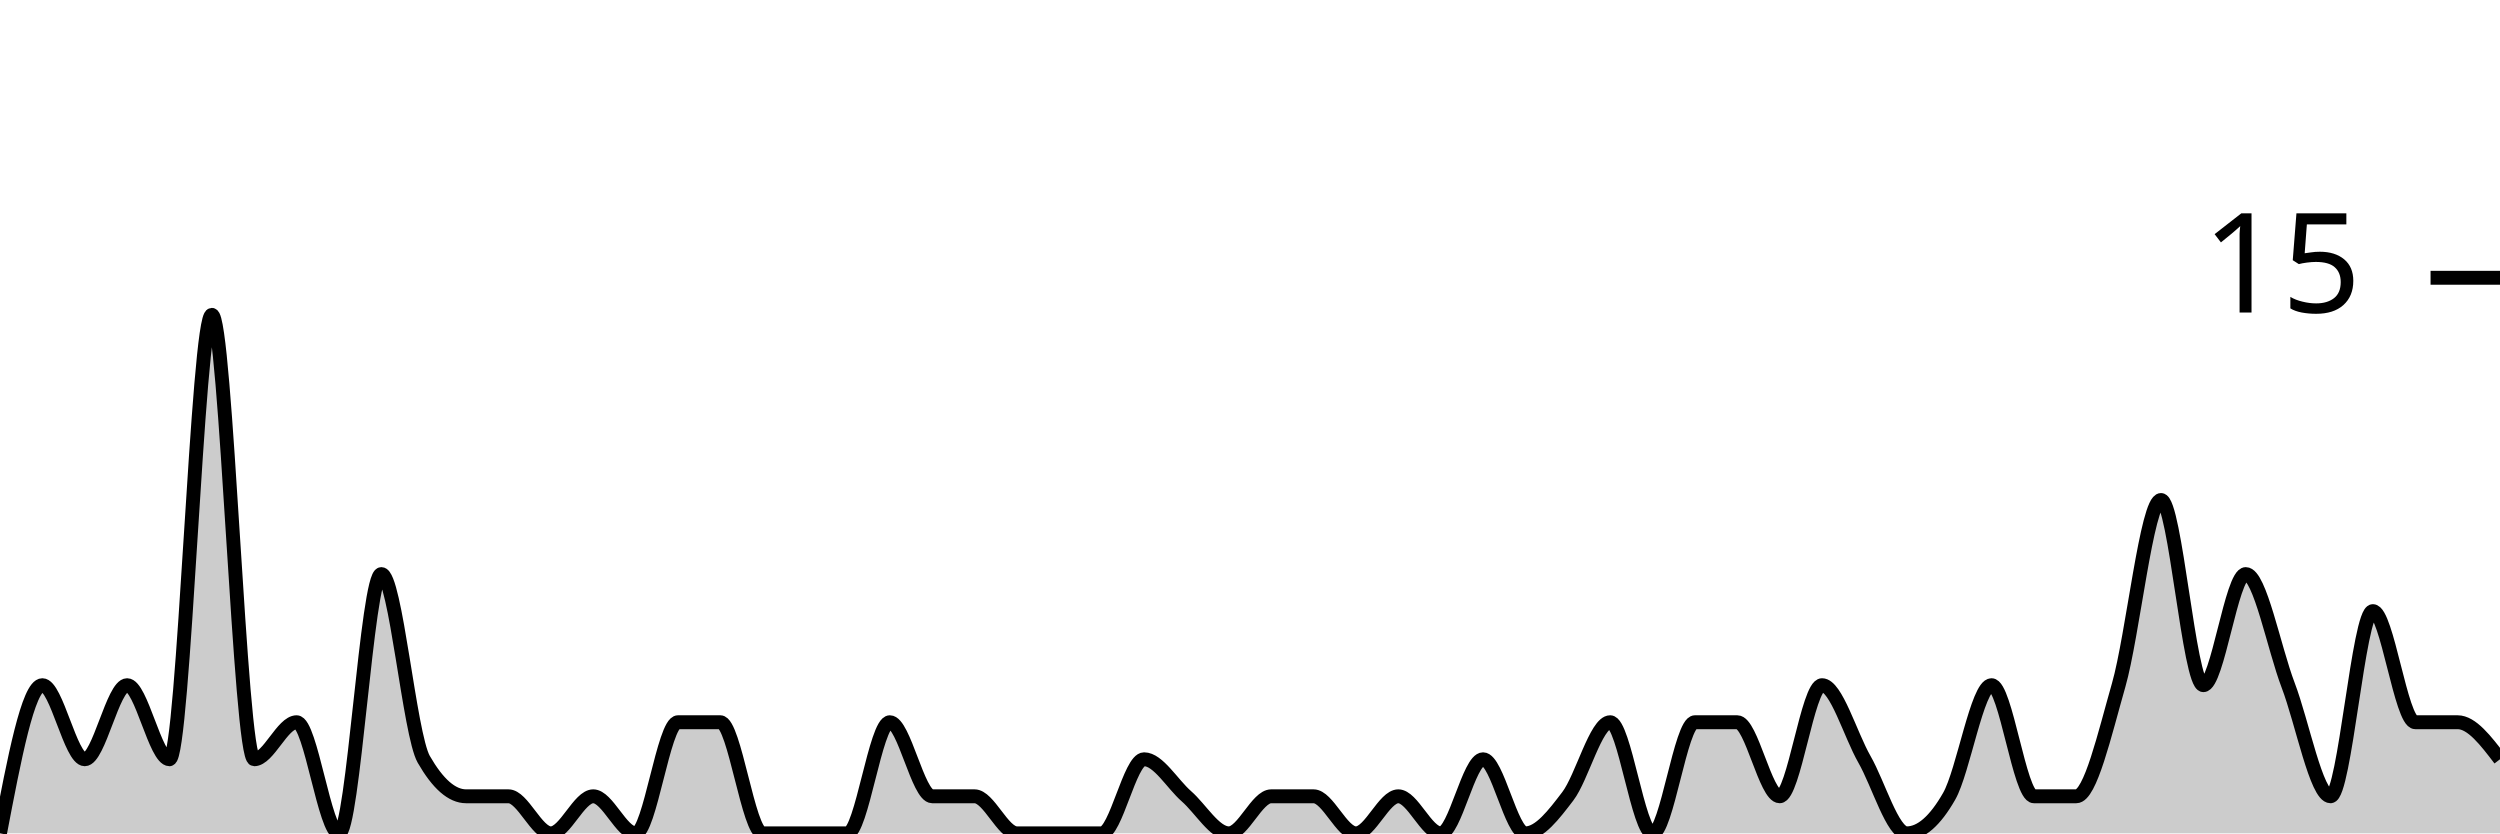
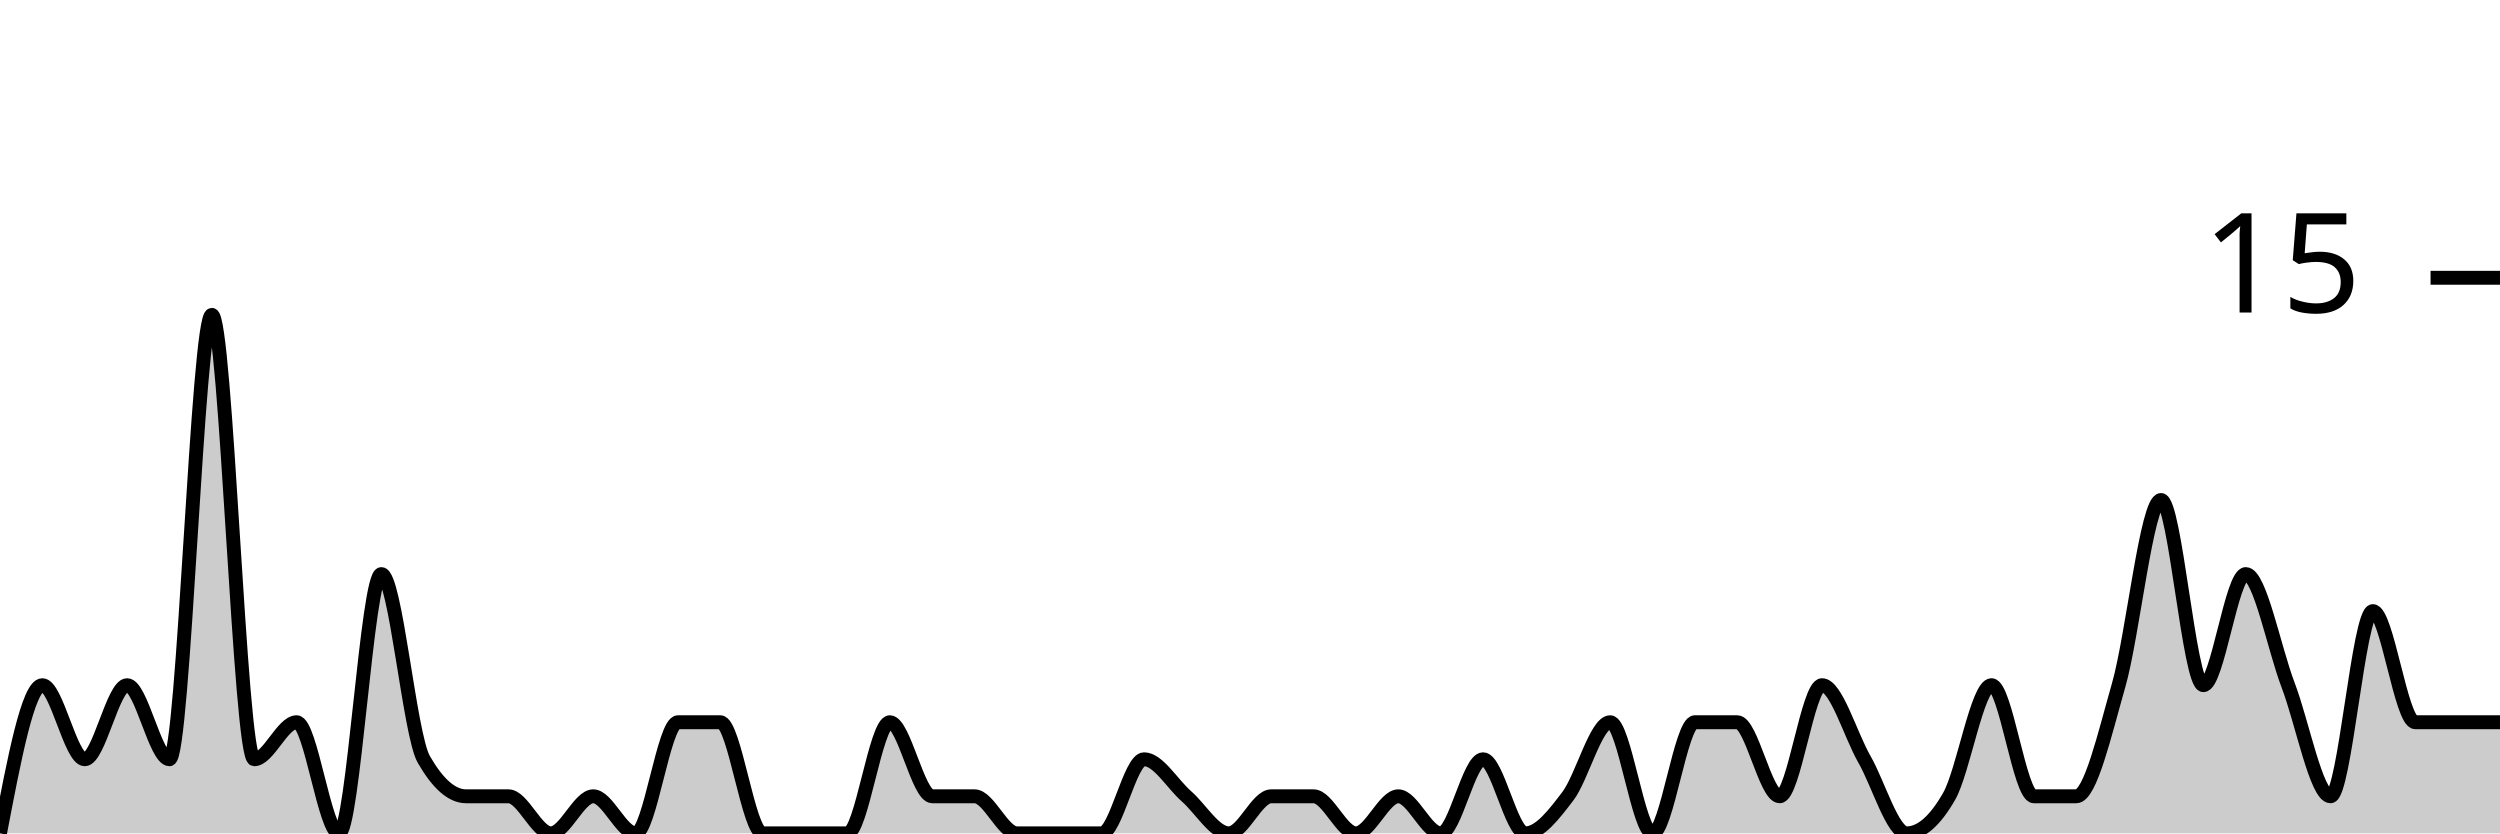
<svg xmlns="http://www.w3.org/2000/svg" viewBox="0 0 180 60">
  <g transform="translate(0,20)">
-     <path class="area" fill="rgba(0, 0, 0, 0.2)" d="M0,40C1.017,34.667,2.034,29.333,3.051,29.333C4.068,29.333,5.085,34.667,6.102,34.667C7.119,34.667,8.136,29.333,9.153,29.333C10.169,29.333,11.186,34.667,12.203,34.667C13.22,34.667,14.237,2.667,15.254,2.667C16.271,2.667,17.288,34.667,18.305,34.667C19.322,34.667,20.339,32,21.356,32C22.373,32,23.39,40,24.407,40C25.424,40,26.441,21.333,27.458,21.333C28.475,21.333,29.492,32.889,30.508,34.667C31.525,36.444,32.542,37.333,33.559,37.333C34.576,37.333,35.593,37.333,36.61,37.333C37.627,37.333,38.644,40,39.661,40C40.678,40,41.695,37.333,42.712,37.333C43.729,37.333,44.746,40,45.763,40C46.78,40,47.797,32,48.814,32C49.831,32,50.847,32,51.864,32C52.881,32,53.898,40,54.915,40C55.932,40,56.949,40,57.966,40C58.983,40,60,40,61.017,40C62.034,40,63.051,32,64.068,32C65.085,32,66.102,37.333,67.119,37.333C68.136,37.333,69.153,37.333,70.169,37.333C71.186,37.333,72.203,40,73.22,40C74.237,40,75.254,40,76.271,40C77.288,40,78.305,40,79.322,40C80.339,40,81.356,34.667,82.373,34.667C83.39,34.667,84.407,36.444,85.424,37.333C86.441,38.222,87.458,40,88.475,40C89.492,40,90.508,37.333,91.525,37.333C92.542,37.333,93.559,37.333,94.576,37.333C95.593,37.333,96.61,40,97.627,40C98.644,40,99.661,37.333,100.678,37.333C101.695,37.333,102.712,40,103.729,40C104.746,40,105.763,34.667,106.78,34.667C107.797,34.667,108.814,40,109.831,40C110.847,40,111.864,38.667,112.881,37.333C113.898,36,114.915,32,115.932,32C116.949,32,117.966,40,118.983,40C120,40,121.017,32,122.034,32C123.051,32,124.068,32,125.085,32C126.102,32,127.119,37.333,128.136,37.333C129.153,37.333,130.169,29.333,131.186,29.333C132.203,29.333,133.22,32.889,134.237,34.667C135.254,36.444,136.271,40,137.288,40C138.305,40,139.322,39.111,140.339,37.333C141.356,35.556,142.373,29.333,143.39,29.333C144.407,29.333,145.424,37.333,146.441,37.333C147.458,37.333,148.475,37.333,149.492,37.333C150.508,37.333,151.525,32.889,152.542,29.333C153.559,25.778,154.576,16,155.593,16C156.61,16,157.627,29.333,158.644,29.333C159.661,29.333,160.678,21.333,161.695,21.333C162.712,21.333,163.729,26.667,164.746,29.333C165.763,32,166.78,37.333,167.797,37.333C168.814,37.333,169.831,24,170.847,24C171.864,24,172.881,32,173.898,32C174.915,32,175.932,32,176.949,32C177.966,32,178.983,33.333,180,34.667L180,40C178.983,40,177.966,40,176.949,40C175.932,40,174.915,40,173.898,40C172.881,40,171.864,40,170.847,40C169.831,40,168.814,40,167.797,40C166.78,40,165.763,40,164.746,40C163.729,40,162.712,40,161.695,40C160.678,40,159.661,40,158.644,40C157.627,40,156.61,40,155.593,40C154.576,40,153.559,40,152.542,40C151.525,40,150.508,40,149.492,40C148.475,40,147.458,40,146.441,40C145.424,40,144.407,40,143.39,40C142.373,40,141.356,40,140.339,40C139.322,40,138.305,40,137.288,40C136.271,40,135.254,40,134.237,40C133.22,40,132.203,40,131.186,40C130.169,40,129.153,40,128.136,40C127.119,40,126.102,40,125.085,40C124.068,40,123.051,40,122.034,40C121.017,40,120,40,118.983,40C117.966,40,116.949,40,115.932,40C114.915,40,113.898,40,112.881,40C111.864,40,110.847,40,109.831,40C108.814,40,107.797,40,106.78,40C105.763,40,104.746,40,103.729,40C102.712,40,101.695,40,100.678,40C99.661,40,98.644,40,97.627,40C96.61,40,95.593,40,94.576,40C93.559,40,92.542,40,91.525,40C90.508,40,89.492,40,88.475,40C87.458,40,86.441,40,85.424,40C84.407,40,83.39,40,82.373,40C81.356,40,80.339,40,79.322,40C78.305,40,77.288,40,76.271,40C75.254,40,74.237,40,73.22,40C72.203,40,71.186,40,70.169,40C69.153,40,68.136,40,67.119,40C66.102,40,65.085,40,64.068,40C63.051,40,62.034,40,61.017,40C60,40,58.983,40,57.966,40C56.949,40,55.932,40,54.915,40C53.898,40,52.881,40,51.864,40C50.847,40,49.831,40,48.814,40C47.797,40,46.78,40,45.763,40C44.746,40,43.729,40,42.712,40C41.695,40,40.678,40,39.661,40C38.644,40,37.627,40,36.61,40C35.593,40,34.576,40,33.559,40C32.542,40,31.525,40,30.508,40C29.492,40,28.475,40,27.458,40C26.441,40,25.424,40,24.407,40C23.39,40,22.373,40,21.356,40C20.339,40,19.322,40,18.305,40C17.288,40,16.271,40,15.254,40C14.237,40,13.22,40,12.203,40C11.186,40,10.169,40,9.153,40C8.136,40,7.119,40,6.102,40C5.085,40,4.068,40,3.051,40C2.034,40,1.017,40,0,40Z" />
-     <path class="line" stroke="black" fill="none" d="M0,40C1.017,34.667,2.034,29.333,3.051,29.333C4.068,29.333,5.085,34.667,6.102,34.667C7.119,34.667,8.136,29.333,9.153,29.333C10.169,29.333,11.186,34.667,12.203,34.667C13.22,34.667,14.237,2.667,15.254,2.667C16.271,2.667,17.288,34.667,18.305,34.667C19.322,34.667,20.339,32,21.356,32C22.373,32,23.39,40,24.407,40C25.424,40,26.441,21.333,27.458,21.333C28.475,21.333,29.492,32.889,30.508,34.667C31.525,36.444,32.542,37.333,33.559,37.333C34.576,37.333,35.593,37.333,36.61,37.333C37.627,37.333,38.644,40,39.661,40C40.678,40,41.695,37.333,42.712,37.333C43.729,37.333,44.746,40,45.763,40C46.78,40,47.797,32,48.814,32C49.831,32,50.847,32,51.864,32C52.881,32,53.898,40,54.915,40C55.932,40,56.949,40,57.966,40C58.983,40,60,40,61.017,40C62.034,40,63.051,32,64.068,32C65.085,32,66.102,37.333,67.119,37.333C68.136,37.333,69.153,37.333,70.169,37.333C71.186,37.333,72.203,40,73.22,40C74.237,40,75.254,40,76.271,40C77.288,40,78.305,40,79.322,40C80.339,40,81.356,34.667,82.373,34.667C83.39,34.667,84.407,36.444,85.424,37.333C86.441,38.222,87.458,40,88.475,40C89.492,40,90.508,37.333,91.525,37.333C92.542,37.333,93.559,37.333,94.576,37.333C95.593,37.333,96.61,40,97.627,40C98.644,40,99.661,37.333,100.678,37.333C101.695,37.333,102.712,40,103.729,40C104.746,40,105.763,34.667,106.78,34.667C107.797,34.667,108.814,40,109.831,40C110.847,40,111.864,38.667,112.881,37.333C113.898,36,114.915,32,115.932,32C116.949,32,117.966,40,118.983,40C120,40,121.017,32,122.034,32C123.051,32,124.068,32,125.085,32C126.102,32,127.119,37.333,128.136,37.333C129.153,37.333,130.169,29.333,131.186,29.333C132.203,29.333,133.22,32.889,134.237,34.667C135.254,36.444,136.271,40,137.288,40C138.305,40,139.322,39.111,140.339,37.333C141.356,35.556,142.373,29.333,143.39,29.333C144.407,29.333,145.424,37.333,146.441,37.333C147.458,37.333,148.475,37.333,149.492,37.333C150.508,37.333,151.525,32.889,152.542,29.333C153.559,25.778,154.576,16,155.593,16C156.61,16,157.627,29.333,158.644,29.333C159.661,29.333,160.678,21.333,161.695,21.333C162.712,21.333,163.729,26.667,164.746,29.333C165.763,32,166.78,37.333,167.797,37.333C168.814,37.333,169.831,24,170.847,24C171.864,24,172.881,32,173.898,32C174.915,32,175.932,32,176.949,32C177.966,32,178.983,33.333,180,34.667" />
+     <path class="area" fill="rgba(0, 0, 0, 0.2)" d="M0,40C1.017,34.667,2.034,29.333,3.051,29.333C4.068,29.333,5.085,34.667,6.102,34.667C7.119,34.667,8.136,29.333,9.153,29.333C10.169,29.333,11.186,34.667,12.203,34.667C13.22,34.667,14.237,2.667,15.254,2.667C16.271,2.667,17.288,34.667,18.305,34.667C19.322,34.667,20.339,32,21.356,32C22.373,32,23.39,40,24.407,40C25.424,40,26.441,21.333,27.458,21.333C28.475,21.333,29.492,32.889,30.508,34.667C31.525,36.444,32.542,37.333,33.559,37.333C34.576,37.333,35.593,37.333,36.61,37.333C37.627,37.333,38.644,40,39.661,40C40.678,40,41.695,37.333,42.712,37.333C43.729,37.333,44.746,40,45.763,40C46.78,40,47.797,32,48.814,32C49.831,32,50.847,32,51.864,32C52.881,32,53.898,40,54.915,40C55.932,40,56.949,40,57.966,40C58.983,40,60,40,61.017,40C62.034,40,63.051,32,64.068,32C65.085,32,66.102,37.333,67.119,37.333C68.136,37.333,69.153,37.333,70.169,37.333C71.186,37.333,72.203,40,73.22,40C74.237,40,75.254,40,76.271,40C77.288,40,78.305,40,79.322,40C80.339,40,81.356,34.667,82.373,34.667C83.39,34.667,84.407,36.444,85.424,37.333C86.441,38.222,87.458,40,88.475,40C89.492,40,90.508,37.333,91.525,37.333C92.542,37.333,93.559,37.333,94.576,37.333C95.593,37.333,96.61,40,97.627,40C98.644,40,99.661,37.333,100.678,37.333C101.695,37.333,102.712,40,103.729,40C104.746,40,105.763,34.667,106.78,34.667C107.797,34.667,108.814,40,109.831,40C110.847,40,111.864,38.667,112.881,37.333C113.898,36,114.915,32,115.932,32C116.949,32,117.966,40,118.983,40C120,40,121.017,32,122.034,32C123.051,32,124.068,32,125.085,32C126.102,32,127.119,37.333,128.136,37.333C129.153,37.333,130.169,29.333,131.186,29.333C132.203,29.333,133.22,32.889,134.237,34.667C135.254,36.444,136.271,40,137.288,40C138.305,40,139.322,39.111,140.339,37.333C141.356,35.556,142.373,29.333,143.39,29.333C144.407,29.333,145.424,37.333,146.441,37.333C147.458,37.333,148.475,37.333,149.492,37.333C150.508,37.333,151.525,32.889,152.542,29.333C153.559,25.778,154.576,16,155.593,16C156.61,16,157.627,29.333,158.644,29.333C159.661,29.333,160.678,21.333,161.695,21.333C162.712,21.333,163.729,26.667,164.746,29.333C165.763,32,166.78,37.333,167.797,37.333C168.814,37.333,169.831,24,170.847,24C171.864,24,172.881,32,173.898,32C174.915,32,175.932,32,176.949,32C177.966,32,178.983,32,180,32L180,40C178.983,40,177.966,40,176.949,40C175.932,40,174.915,40,173.898,40C172.881,40,171.864,40,170.847,40C169.831,40,168.814,40,167.797,40C166.78,40,165.763,40,164.746,40C163.729,40,162.712,40,161.695,40C160.678,40,159.661,40,158.644,40C157.627,40,156.61,40,155.593,40C154.576,40,153.559,40,152.542,40C151.525,40,150.508,40,149.492,40C148.475,40,147.458,40,146.441,40C145.424,40,144.407,40,143.39,40C142.373,40,141.356,40,140.339,40C139.322,40,138.305,40,137.288,40C136.271,40,135.254,40,134.237,40C133.22,40,132.203,40,131.186,40C130.169,40,129.153,40,128.136,40C127.119,40,126.102,40,125.085,40C124.068,40,123.051,40,122.034,40C121.017,40,120,40,118.983,40C117.966,40,116.949,40,115.932,40C114.915,40,113.898,40,112.881,40C111.864,40,110.847,40,109.831,40C108.814,40,107.797,40,106.78,40C105.763,40,104.746,40,103.729,40C102.712,40,101.695,40,100.678,40C99.661,40,98.644,40,97.627,40C96.61,40,95.593,40,94.576,40C93.559,40,92.542,40,91.525,40C90.508,40,89.492,40,88.475,40C87.458,40,86.441,40,85.424,40C84.407,40,83.39,40,82.373,40C81.356,40,80.339,40,79.322,40C78.305,40,77.288,40,76.271,40C75.254,40,74.237,40,73.22,40C72.203,40,71.186,40,70.169,40C69.153,40,68.136,40,67.119,40C66.102,40,65.085,40,64.068,40C63.051,40,62.034,40,61.017,40C60,40,58.983,40,57.966,40C56.949,40,55.932,40,54.915,40C53.898,40,52.881,40,51.864,40C50.847,40,49.831,40,48.814,40C47.797,40,46.78,40,45.763,40C44.746,40,43.729,40,42.712,40C41.695,40,40.678,40,39.661,40C38.644,40,37.627,40,36.61,40C35.593,40,34.576,40,33.559,40C32.542,40,31.525,40,30.508,40C29.492,40,28.475,40,27.458,40C26.441,40,25.424,40,24.407,40C23.39,40,22.373,40,21.356,40C20.339,40,19.322,40,18.305,40C17.288,40,16.271,40,15.254,40C14.237,40,13.22,40,12.203,40C11.186,40,10.169,40,9.153,40C8.136,40,7.119,40,6.102,40C5.085,40,4.068,40,3.051,40C2.034,40,1.017,40,0,40Z" />
+     <path class="line" stroke="black" fill="none" d="M0,40C1.017,34.667,2.034,29.333,3.051,29.333C4.068,29.333,5.085,34.667,6.102,34.667C7.119,34.667,8.136,29.333,9.153,29.333C10.169,29.333,11.186,34.667,12.203,34.667C13.22,34.667,14.237,2.667,15.254,2.667C16.271,2.667,17.288,34.667,18.305,34.667C19.322,34.667,20.339,32,21.356,32C22.373,32,23.39,40,24.407,40C25.424,40,26.441,21.333,27.458,21.333C28.475,21.333,29.492,32.889,30.508,34.667C31.525,36.444,32.542,37.333,33.559,37.333C34.576,37.333,35.593,37.333,36.61,37.333C37.627,37.333,38.644,40,39.661,40C40.678,40,41.695,37.333,42.712,37.333C43.729,37.333,44.746,40,45.763,40C46.78,40,47.797,32,48.814,32C49.831,32,50.847,32,51.864,32C52.881,32,53.898,40,54.915,40C55.932,40,56.949,40,57.966,40C58.983,40,60,40,61.017,40C62.034,40,63.051,32,64.068,32C65.085,32,66.102,37.333,67.119,37.333C68.136,37.333,69.153,37.333,70.169,37.333C71.186,37.333,72.203,40,73.22,40C74.237,40,75.254,40,76.271,40C77.288,40,78.305,40,79.322,40C80.339,40,81.356,34.667,82.373,34.667C83.39,34.667,84.407,36.444,85.424,37.333C86.441,38.222,87.458,40,88.475,40C89.492,40,90.508,37.333,91.525,37.333C92.542,37.333,93.559,37.333,94.576,37.333C95.593,37.333,96.61,40,97.627,40C98.644,40,99.661,37.333,100.678,37.333C101.695,37.333,102.712,40,103.729,40C104.746,40,105.763,34.667,106.78,34.667C107.797,34.667,108.814,40,109.831,40C110.847,40,111.864,38.667,112.881,37.333C113.898,36,114.915,32,115.932,32C116.949,32,117.966,40,118.983,40C120,40,121.017,32,122.034,32C123.051,32,124.068,32,125.085,32C126.102,32,127.119,37.333,128.136,37.333C129.153,37.333,130.169,29.333,131.186,29.333C132.203,29.333,133.22,32.889,134.237,34.667C135.254,36.444,136.271,40,137.288,40C138.305,40,139.322,39.111,140.339,37.333C141.356,35.556,142.373,29.333,143.39,29.333C144.407,29.333,145.424,37.333,146.441,37.333C147.458,37.333,148.475,37.333,149.492,37.333C150.508,37.333,151.525,32.889,152.542,29.333C153.559,25.778,154.576,16,155.593,16C156.61,16,157.627,29.333,158.644,29.333C159.661,29.333,160.678,21.333,161.695,21.333C162.712,21.333,163.729,26.667,164.746,29.333C165.763,32,166.78,37.333,167.797,37.333C168.814,37.333,169.831,24,170.847,24C171.864,24,172.881,32,173.898,32C174.915,32,175.932,32,176.949,32C177.966,32,178.983,32,180,32" />
    <path class="axis-ceiling" stroke-width="1" stroke="black" fill="none" d="M175,0L180,0" />
    <text class="axis-ceiling-label" font-family="sans-serif" text-anchor="end" font-size="10px" x="170" y="2.5">15</text>
  </g>
</svg>
